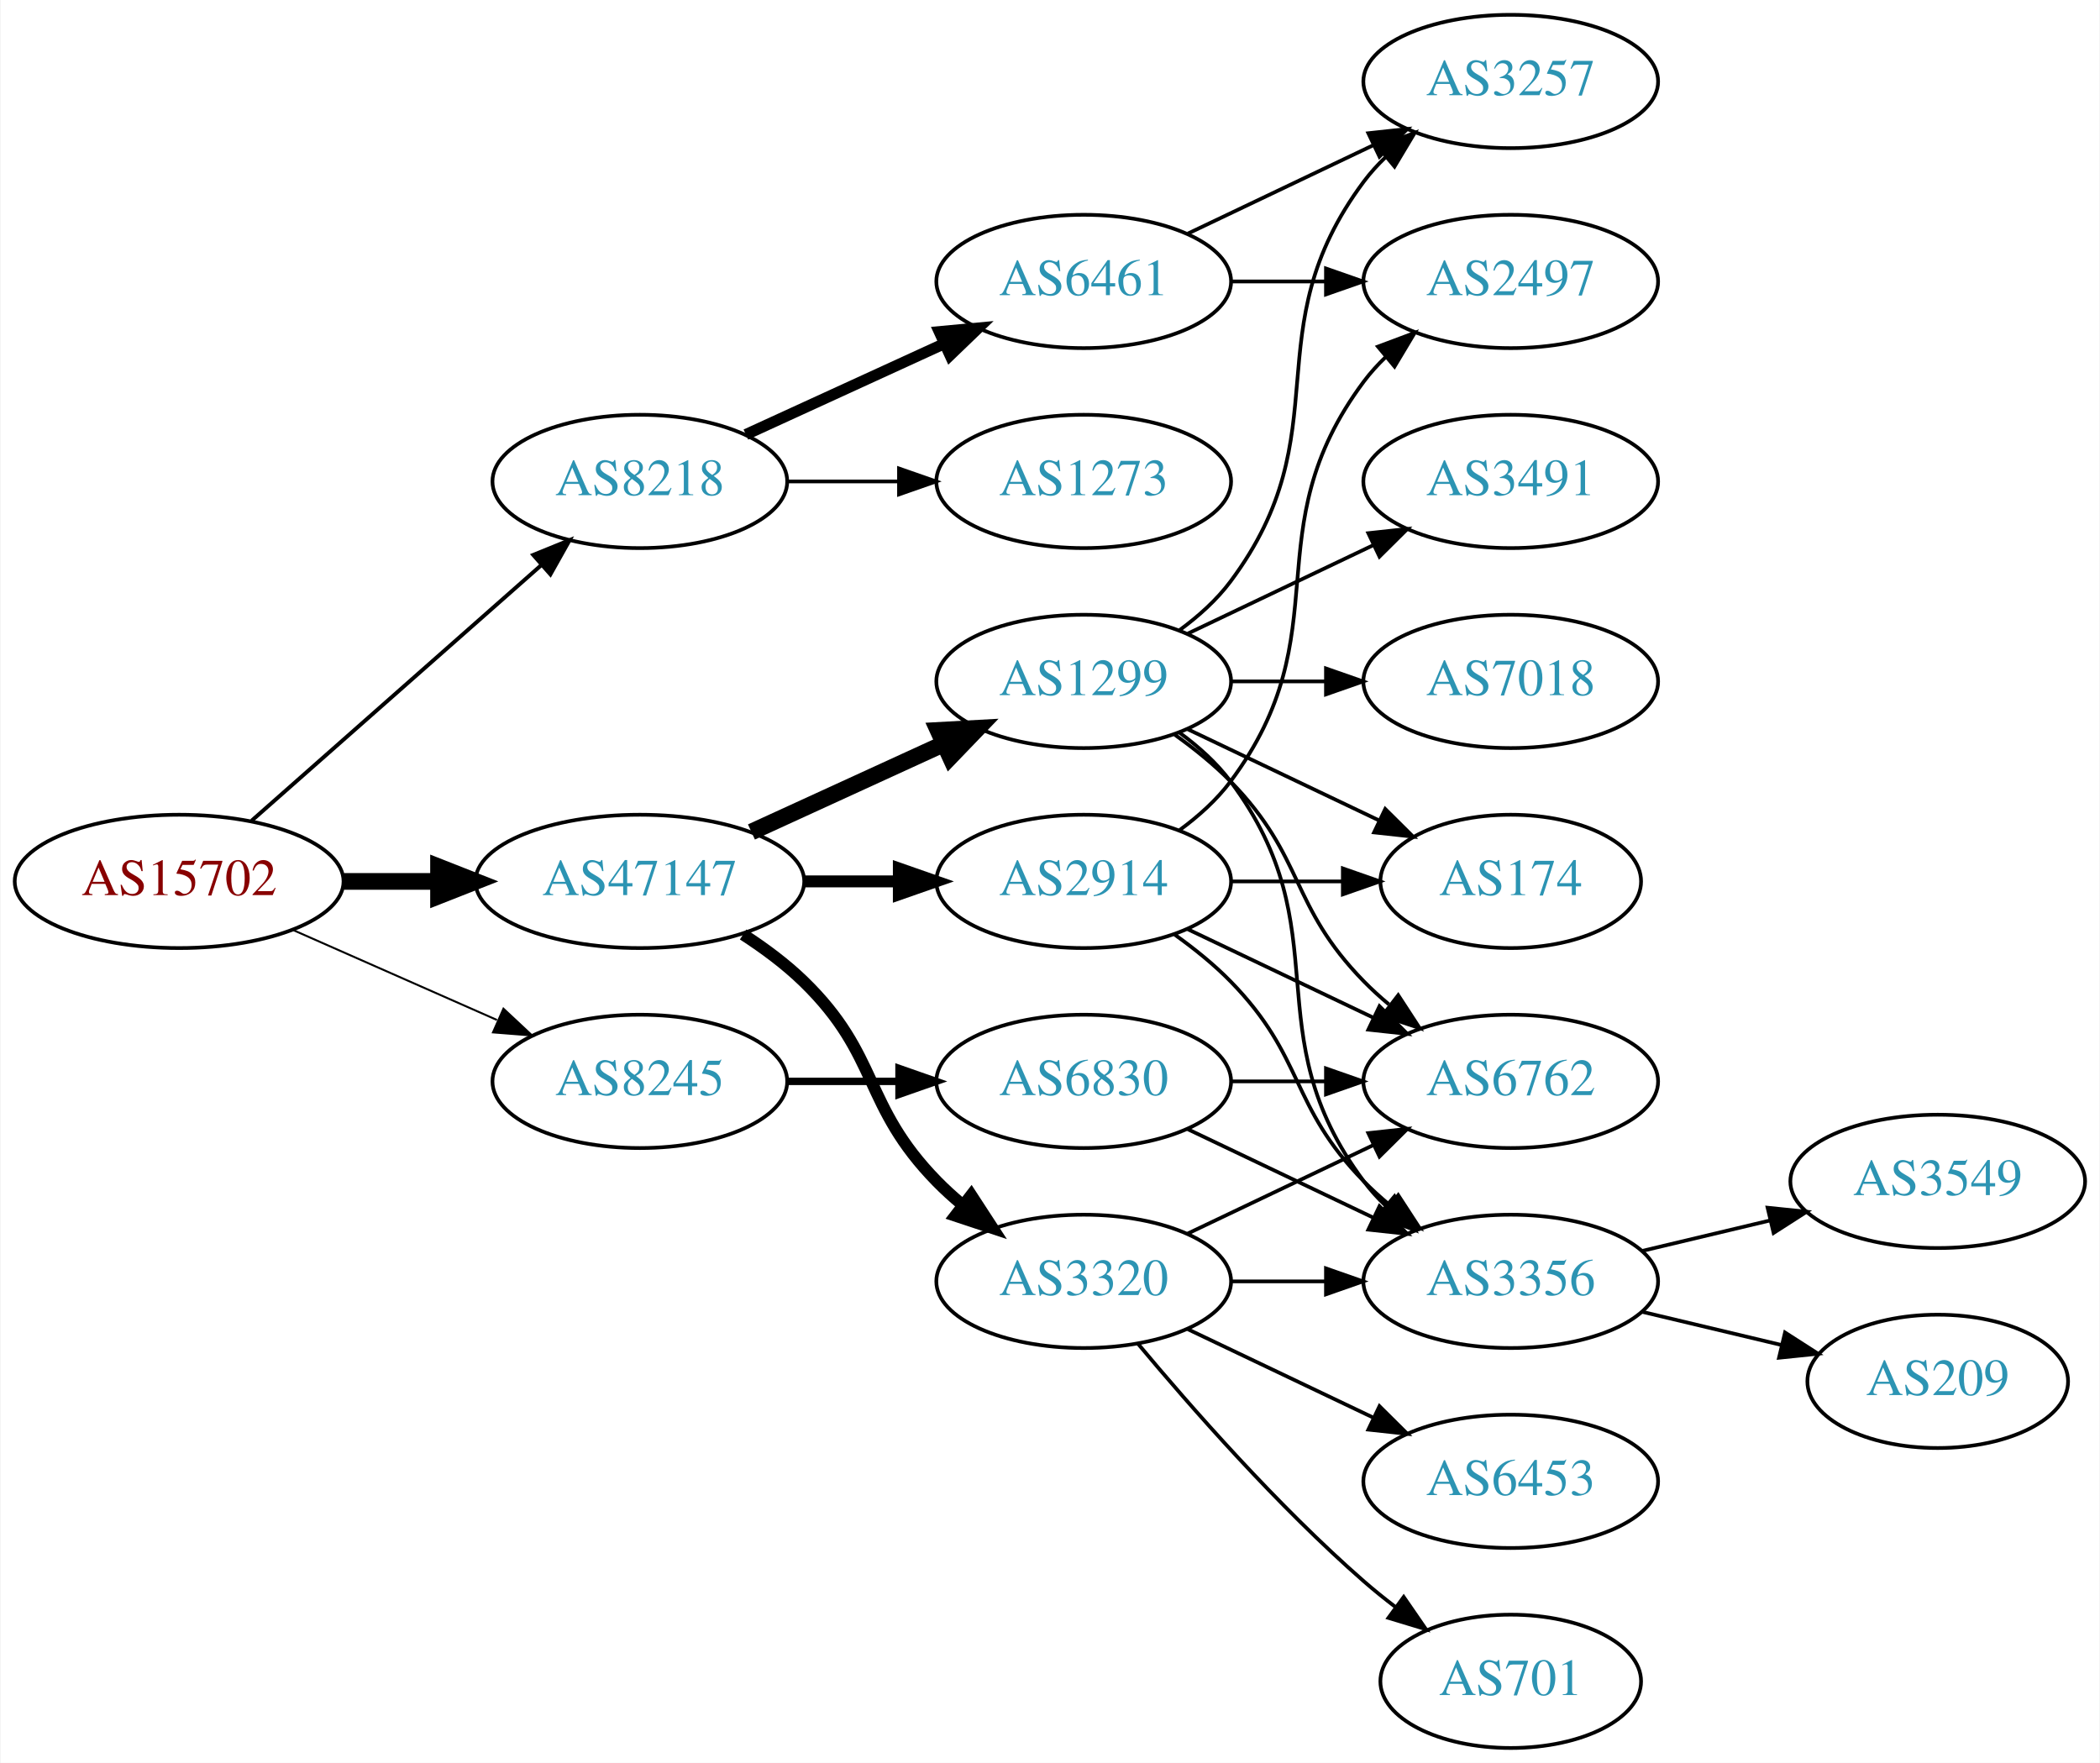
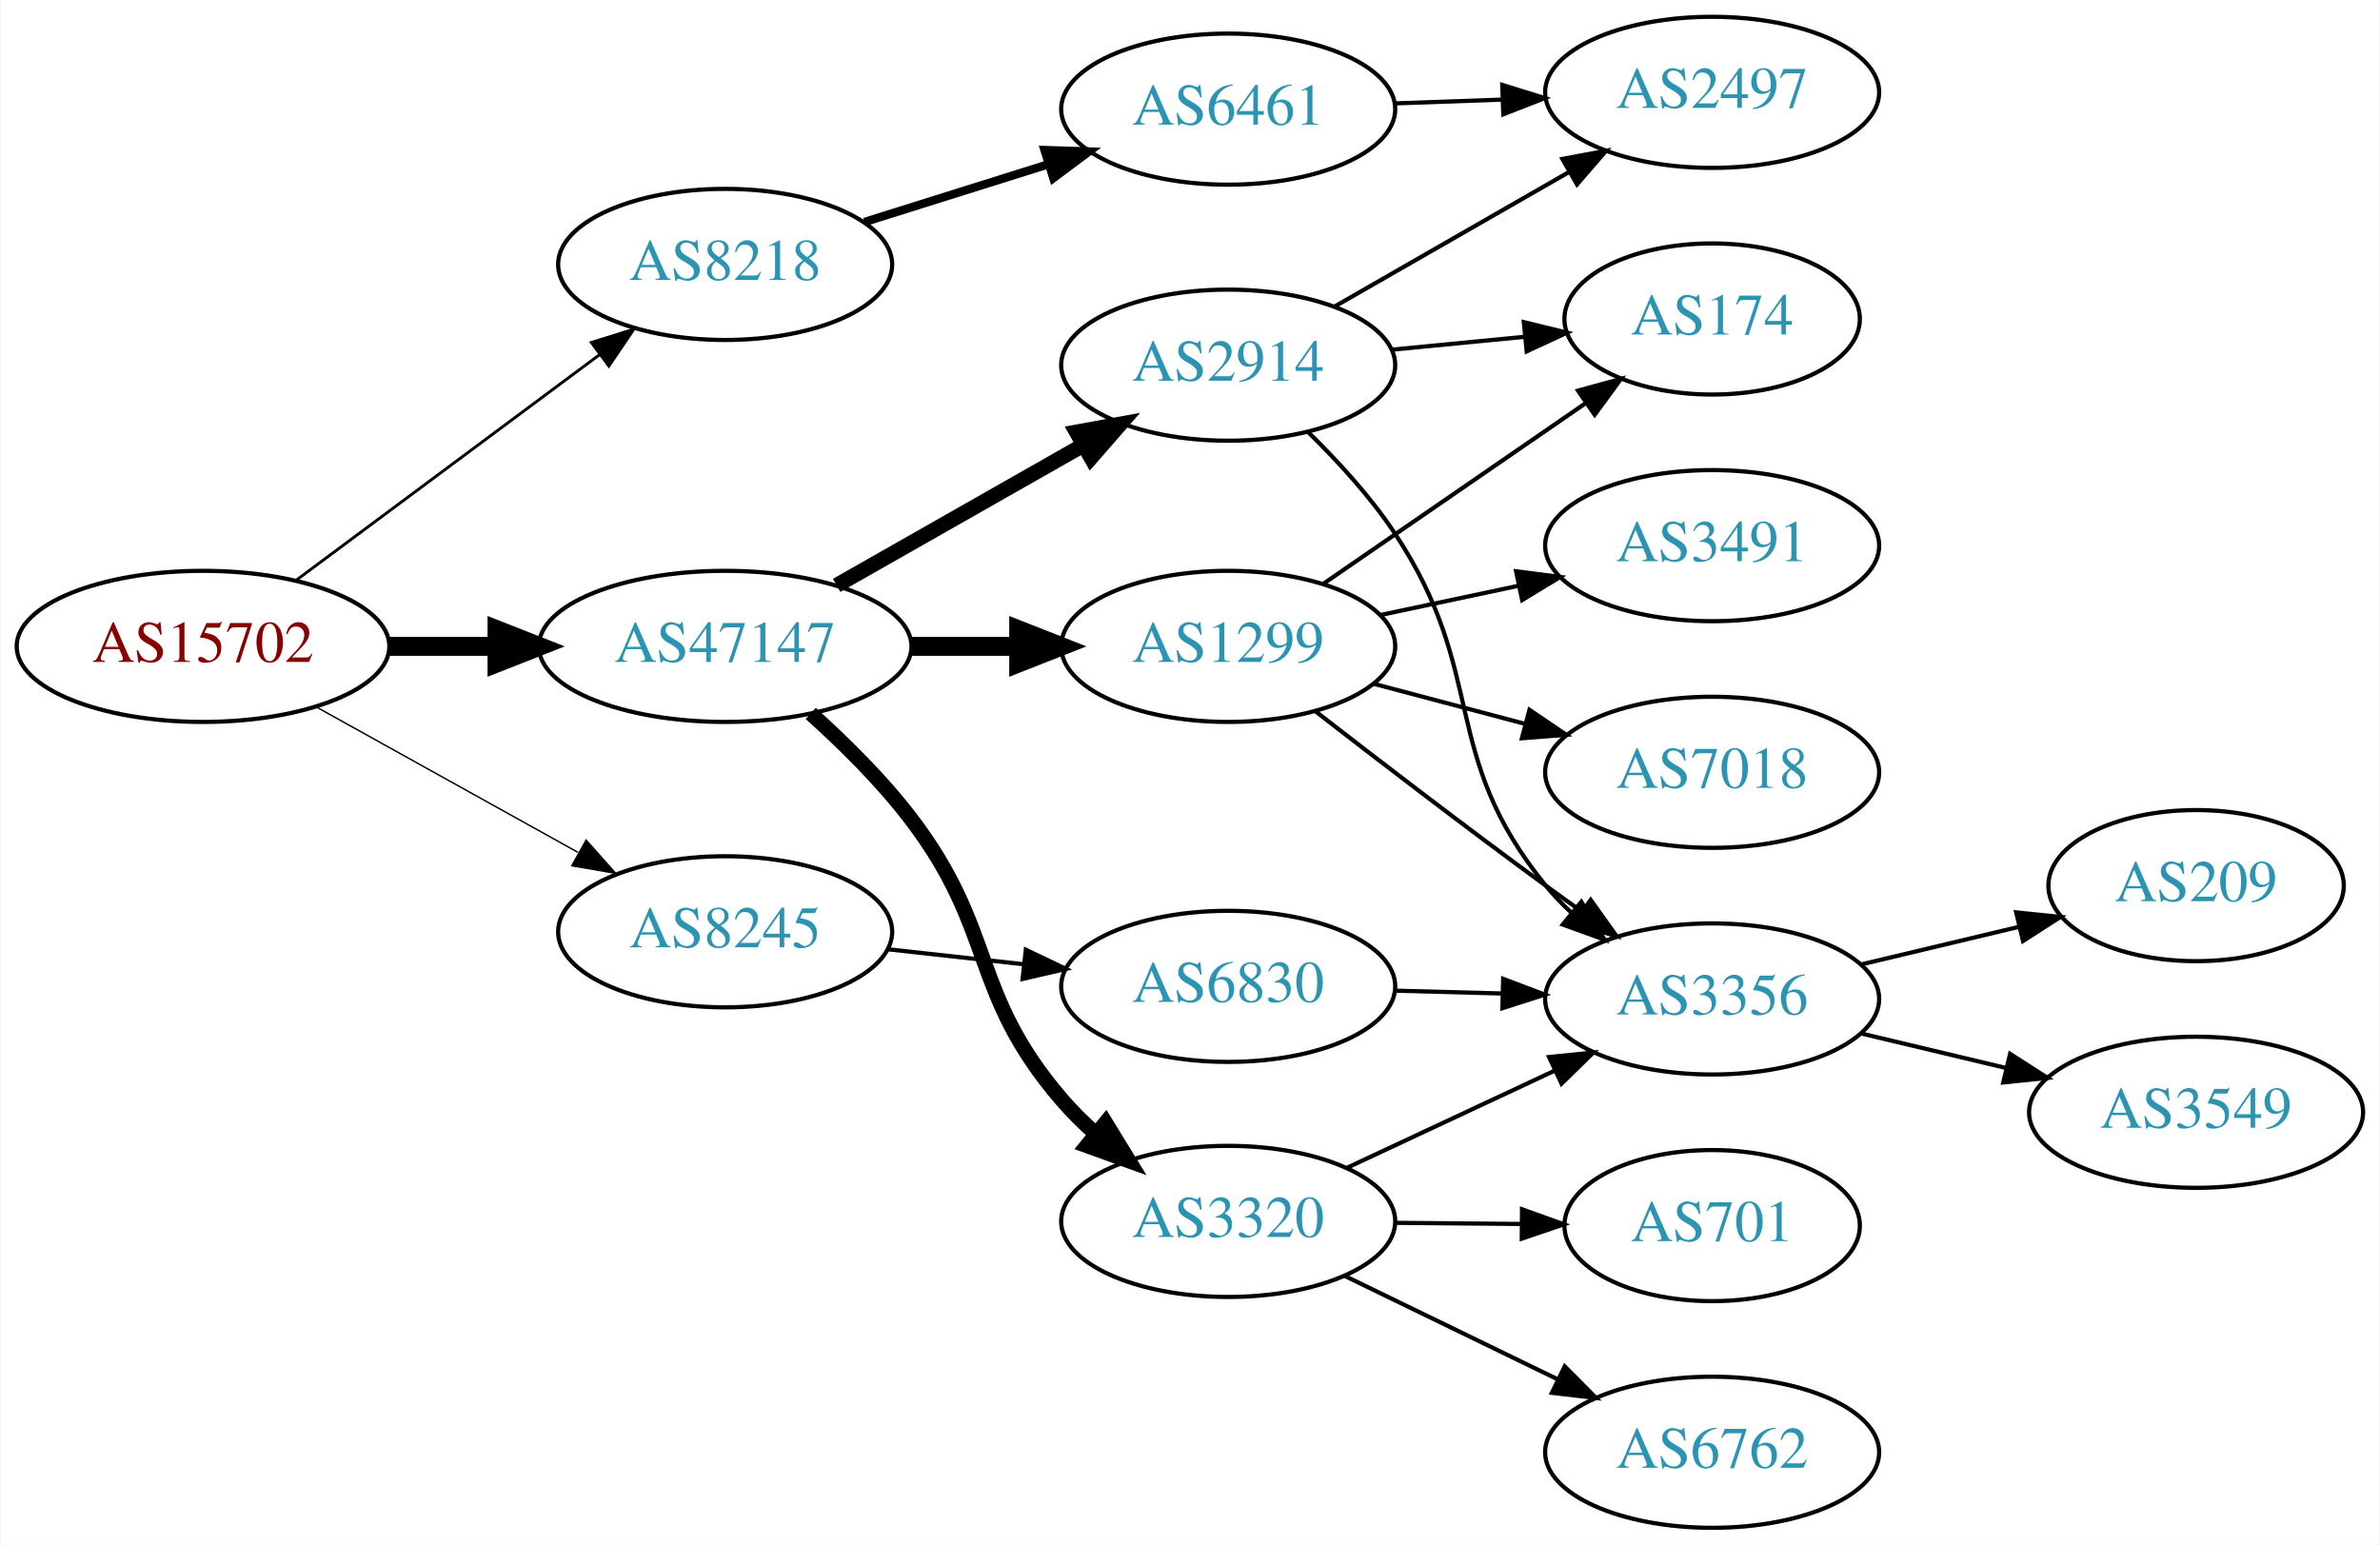
- <svg xmlns="http://www.w3.org/2000/svg" xmlns:xlink="http://www.w3.org/1999/xlink" width="567pt" height="476pt" viewBox="0.00 0.00 566.66 476.00">
-   <g id="graph0" class="graph" transform="scale(1 1) rotate(0) translate(4 472)">
-     <polygon fill="white" stroke="none" points="-4,4 -4,-472 562.663,-472 562.663,4 -4,4" />
+ <svg xmlns="http://www.w3.org/2000/svg" xmlns:xlink="http://www.w3.org/1999/xlink" width="567pt" height="368pt" viewBox="0.00 0.00 566.66 368.00">
+   <g id="graph0" class="graph" transform="scale(1 1) rotate(0) translate(4 364)">
+     <polygon fill="white" stroke="none" points="-4,4 -4,-364 562.663,-364 562.663,4 -4,4" />
    <g id="node1" class="node">
      <g id="a_node1">
        <a xlink:href="/asn/15702" xlink:title="AS15702 ~ Onstage Online GmbH [AT]">
-           <ellipse fill="#ffffff" stroke="black" cx="44.196" cy="-234" rx="44.393" ry="18" />
-           <text text-anchor="middle" x="44.196" y="-230.3" font-family="Times,serif" font-size="14.00" fill="#880000">AS15702</text>
+           <ellipse fill="#ffffff" stroke="black" cx="44.196" cy="-210" rx="44.393" ry="18" />
+           <text text-anchor="middle" x="44.196" y="-206.3" font-family="Times,serif" font-size="14.00" fill="#880000">AS15702</text>
        </a>
      </g>
    </g>
    <g id="node2" class="node">
      <g id="a_node2">
        <a xlink:href="/asn/8218" xlink:title="AS8218 ~ legacy Neotelecoms [FR]">
-           <ellipse fill="#ffffff" stroke="black" cx="168.588" cy="-342" rx="39.794" ry="18" />
-           <text text-anchor="middle" x="168.588" y="-338.3" font-family="Times,serif" font-size="14.00" fill="#2c94b3">AS8218</text>
+           <ellipse fill="#ffffff" stroke="black" cx="168.588" cy="-301" rx="39.794" ry="18" />
+           <text text-anchor="middle" x="168.588" y="-297.3" font-family="Times,serif" font-size="14.00" fill="#2c94b3">AS8218</text>
        </a>
      </g>
    </g>
    <g id="edge1" class="edge">
-       <path fill="none" stroke="black" stroke-width="1.059" d="M63.785,-250.403C84.602,-268.772 118.478,-298.665 141.838,-319.278" />
-       <polygon fill="black" stroke="black" stroke-width="1.059" points="139.809,-322.156 149.623,-326.148 144.441,-316.907 139.809,-322.156" />
+       <path fill="none" stroke="black" stroke-width="0.692" d="M66.236,-225.643C86.236,-240.513 116.48,-263 138.726,-279.541" />
+       <polygon fill="black" stroke="black" stroke-width="0.692" points="136.71,-282.403 146.823,-285.561 140.886,-276.785 136.71,-282.403" />
    </g>
    <g id="node3" class="node">
      <g id="a_node3">
        <a xlink:href="/asn/8245" xlink:title="AS8245 ~ Video-Broadcast GmbH [AT]">
-           <ellipse fill="#ffffff" stroke="black" cx="168.588" cy="-180" rx="39.794" ry="18" />
-           <text text-anchor="middle" x="168.588" y="-176.3" font-family="Times,serif" font-size="14.00" fill="#2c94b3">AS8245</text>
+           <ellipse fill="#ffffff" stroke="black" cx="168.588" cy="-142" rx="39.794" ry="18" />
+           <text text-anchor="middle" x="168.588" y="-138.3" font-family="Times,serif" font-size="14.00" fill="#2c94b3">AS8245</text>
        </a>
      </g>
    </g>
    <g id="edge2" class="edge">
-       <path fill="none" stroke="black" stroke-width="0.529" d="M74.824,-220.928C91.418,-213.607 112.278,-204.403 130.011,-196.579" />
-       <polygon fill="black" stroke="black" stroke-width="0.529" points="131.758,-199.634 139.495,-192.395 128.933,-193.23 131.758,-199.634" />
+       <path fill="none" stroke="black" stroke-width="0.346" d="M71.152,-195.579C89.325,-185.482 113.788,-171.891 133.527,-160.924" />
+       <polygon fill="black" stroke="black" stroke-width="0.346" points="135.465,-163.851 142.507,-155.935 132.065,-157.732 135.465,-163.851" />
    </g>
    <g id="node4" class="node">
      <g id="a_node4">
        <a xlink:href="/asn/47147" xlink:title="AS47147 ~ ANEXIA Internetdienstleistungs GmbH [AT]">
-           <ellipse fill="#ffffff" stroke="black" cx="168.588" cy="-234" rx="44.393" ry="18" />
-           <text text-anchor="middle" x="168.588" y="-230.3" font-family="Times,serif" font-size="14.00" fill="#2c94b3">AS47147</text>
+           <ellipse fill="#ffffff" stroke="black" cx="168.588" cy="-210" rx="44.393" ry="18" />
+           <text text-anchor="middle" x="168.588" y="-206.3" font-family="Times,serif" font-size="14.00" fill="#2c94b3">AS47147</text>
        </a>
      </g>
    </g>
    <g id="edge3" class="edge">
-       <path fill="none" stroke="black" stroke-width="4.5" d="M88.692,-234C96.898,-234 105.569,-234 114.041,-234" />
-       <polygon fill="black" stroke="black" stroke-width="4.5" points="114.233,-237.938 124.233,-234 114.233,-230.063 114.233,-237.938" />
+       <path fill="none" stroke="black" stroke-width="4.5" d="M88.692,-210C96.898,-210 105.569,-210 114.041,-210" />
+       <polygon fill="black" stroke="black" stroke-width="4.5" points="114.233,-213.938 124.233,-210 114.233,-206.063 114.233,-213.938" />
    </g>
    <g id="node5" class="node">
      <g id="a_node5">
        <a xlink:href="/asn/6461" xlink:title="AS6461 ~ Zayo Bandwidth [US]">
-           <ellipse fill="#ffffff" stroke="black" cx="288.431" cy="-396" rx="39.794" ry="18" />
-           <text text-anchor="middle" x="288.431" y="-392.3" font-family="Times,serif" font-size="14.00" fill="#2c94b3">AS6461</text>
+           <ellipse fill="#ffffff" stroke="black" cx="288.431" cy="-338" rx="39.794" ry="18" />
+           <text text-anchor="middle" x="288.431" y="-334.3" font-family="Times,serif" font-size="14.00" fill="#2c94b3">AS6461</text>
        </a>
      </g>
    </g>
    <g id="edge4" class="edge">
-       <path fill="none" stroke="black" stroke-width="3" d="M197.217,-354.661C213.174,-361.973 233.445,-371.261 250.727,-379.181" />
-       <polygon fill="black" stroke="black" stroke-width="3" points="249.426,-382.435 259.975,-383.419 252.342,-376.071 249.426,-382.435" />
+       <path fill="none" stroke="black" stroke-width="2" d="M201.789,-311.11C215.299,-315.352 231.187,-320.341 245.586,-324.862" />
+       <polygon fill="black" stroke="black" stroke-width="2" points="244.679,-328.245 255.269,-327.902 246.776,-321.567 244.679,-328.245" />
+     </g>
+     <g id="node7" class="node">
+       <g id="a_node7">
+         <a xlink:href="/asn/6830" xlink:title="AS6830 ~ LGI-UPC [AT]">
+           <ellipse fill="#ffffff" stroke="black" cx="288.431" cy="-129" rx="39.794" ry="18" />
+           <text text-anchor="middle" x="288.431" y="-125.3" font-family="Times,serif" font-size="14.00" fill="#2c94b3">AS6830</text>
+         </a>
+       </g>
+     </g>
+     <g id="edge6" class="edge">
+       <path fill="none" stroke="black" d="M207.198,-137.851C217.509,-136.713 228.827,-135.465 239.627,-134.274" />
+       <polygon fill="black" stroke="black" points="240.218,-137.73 249.774,-133.154 239.45,-130.772 240.218,-137.73" />
+     </g>
+     <g id="node9" class="node">
+       <g id="a_node9">
+         <a xlink:href="/asn/2914" xlink:title="AS2914 ~ NTT America, Inc. [US]">
+           <ellipse fill="#ffffff" stroke="black" cx="288.431" cy="-277" rx="39.794" ry="18" />
+           <text text-anchor="middle" x="288.431" y="-273.3" font-family="Times,serif" font-size="14.00" fill="#2c94b3">AS2914</text>
+         </a>
+       </g>
+     </g>
+     <g id="edge8" class="edge">
+       <path fill="none" stroke="black" stroke-width="3.6" d="M195.158,-224.538C212.378,-234.328 235.263,-247.34 253.934,-257.955" />
+       <polygon fill="black" stroke="black" stroke-width="3.6" points="252.295,-261.05 262.718,-262.95 255.755,-254.964 252.295,-261.05" />
+     </g>
+     <g id="node10" class="node">
+       <g id="a_node10">
+         <a xlink:href="/asn/1299" xlink:title="AS1299 ~ Telia Carrier [EU]">
+           <ellipse fill="#ffffff" stroke="black" cx="288.431" cy="-210" rx="39.794" ry="18" />
+           <text text-anchor="middle" x="288.431" y="-206.3" font-family="Times,serif" font-size="14.00" fill="#2c94b3">AS1299</text>
+         </a>
+       </g>
+     </g>
+     <g id="edge9" class="edge">
+       <path fill="none" stroke="black" stroke-width="4.5" d="M212.799,-210C221.112,-210 229.875,-210 238.357,-210" />
+       <polygon fill="black" stroke="black" stroke-width="4.5" points="238.516,-213.938 248.516,-210 238.516,-206.063 238.516,-213.938" />
+     </g>
+     <g id="node11" class="node">
+       <g id="a_node11">
+         <a xlink:href="/asn/3320" xlink:title="AS3320 ~ DTAG [DE]">
+           <ellipse fill="#ffffff" stroke="black" cx="288.431" cy="-73" rx="39.794" ry="18" />
+           <text text-anchor="middle" x="288.431" y="-69.3" font-family="Times,serif" font-size="14.00" fill="#2c94b3">AS3320</text>
+         </a>
+       </g>
+     </g>
+     <g id="edge10" class="edge">
+       <path fill="none" stroke="black" stroke-width="3.6" d="M188.976,-194.024C196.935,-186.88 205.881,-178.039 212.784,-169 233.303,-142.135 226.748,-127.635 248.784,-102 251.224,-99.161 253.988,-96.431 256.889,-93.858" />
+       <polygon fill="black" stroke="black" stroke-width="3.6" points="259.216,-96.476 264.757,-87.446 254.794,-91.05 259.216,-96.476" />
    </g>
    <g id="node6" class="node">
      <g id="a_node6">
-         <a xlink:href="/asn/1273" xlink:title="AS1273 ~ Vodafone Group PLC [EU]">
-           <ellipse fill="#ffffff" stroke="black" cx="288.431" cy="-342" rx="39.794" ry="18" />
-           <text text-anchor="middle" x="288.431" y="-338.3" font-family="Times,serif" font-size="14.00" fill="#2c94b3">AS1273</text>
+         <a xlink:href="/asn/2497" xlink:title="AS2497 ~ Internet Initiative Japan Inc. [JP]">
+           <ellipse fill="#ffffff" stroke="black" cx="403.724" cy="-342" rx="39.794" ry="18" />
+           <text text-anchor="middle" x="403.724" y="-338.3" font-family="Times,serif" font-size="14.00" fill="#2c94b3">AS2497</text>
        </a>
      </g>
    </g>
    <g id="edge5" class="edge">
-       <path fill="none" stroke="black" d="M208.501,-342C218.054,-342 228.404,-342 238.367,-342" />
-       <polygon fill="black" stroke="black" points="238.559,-345.5 248.559,-342 238.559,-338.5 238.559,-345.5" />
-     </g>
-     <g id="node9" class="node">
-       <g id="a_node9">
-         <a xlink:href="/asn/6830" xlink:title="AS6830 ~ LGI-UPC [AT]">
-           <ellipse fill="#ffffff" stroke="black" cx="288.431" cy="-180" rx="39.794" ry="18" />
-           <text text-anchor="middle" x="288.431" y="-176.3" font-family="Times,serif" font-size="14.00" fill="#2c94b3">AS6830</text>
-         </a>
-       </g>
-     </g>
-     <g id="edge8" class="edge">
-       <path fill="none" stroke="black" stroke-width="2" d="M208.501,-180C218.054,-180 228.404,-180 238.367,-180" />
-       <polygon fill="black" stroke="black" stroke-width="2" points="238.559,-183.5 248.559,-180 238.559,-176.5 238.559,-183.5" />
-     </g>
-     <g id="node12" class="node">
-       <g id="a_node12">
-         <a xlink:href="/asn/2914" xlink:title="AS2914 ~ NTT America, Inc. [US]">
-           <ellipse fill="#ffffff" stroke="black" cx="288.431" cy="-234" rx="39.794" ry="18" />
-           <text text-anchor="middle" x="288.431" y="-230.3" font-family="Times,serif" font-size="14.00" fill="#2c94b3">AS2914</text>
-         </a>
-       </g>
-     </g>
-     <g id="edge11" class="edge">
-       <path fill="none" stroke="black" stroke-width="3.214" d="M212.799,-234C221.112,-234 229.875,-234 238.357,-234" />
-       <polygon fill="black" stroke="black" stroke-width="3.214" points="238.516,-237.5 248.516,-234 238.516,-230.5 238.516,-237.5" />
-     </g>
-     <g id="node13" class="node">
-       <g id="a_node13">
-         <a xlink:href="/asn/1299" xlink:title="AS1299 ~ Telia Carrier [EU]">
-           <ellipse fill="#ffffff" stroke="black" cx="288.431" cy="-288" rx="39.794" ry="18" />
-           <text text-anchor="middle" x="288.431" y="-284.3" font-family="Times,serif" font-size="14.00" fill="#2c94b3">AS1299</text>
-         </a>
-       </g>
-     </g>
-     <g id="edge12" class="edge">
-       <path fill="none" stroke="black" stroke-width="4.5" d="M198.718,-247.348C214.329,-254.502 233.727,-263.391 250.399,-271.03" />
-       <polygon fill="black" stroke="black" stroke-width="4.5" points="249.119,-274.775 259.851,-275.362 252.4,-267.616 249.119,-274.775" />
-     </g>
-     <g id="node14" class="node">
-       <g id="a_node14">
-         <a xlink:href="/asn/3320" xlink:title="AS3320 ~ DTAG [DE]">
-           <ellipse fill="#ffffff" stroke="black" cx="288.431" cy="-126" rx="39.794" ry="18" />
-           <text text-anchor="middle" x="288.431" y="-122.3" font-family="Times,serif" font-size="14.00" fill="#2c94b3">AS3320</text>
-         </a>
-       </g>
-     </g>
-     <g id="edge13" class="edge">
-       <path fill="none" stroke="black" stroke-width="3.214" d="M196.472,-219.671C202.196,-215.964 207.962,-211.682 212.784,-207 233.478,-186.906 228.612,-173.617 248.784,-153 250.877,-150.861 253.161,-148.782 255.537,-146.79" />
-       <polygon fill="black" stroke="black" stroke-width="3.214" points="258.056,-149.268 263.837,-140.389 253.781,-143.725 258.056,-149.268" />
-     </g>
-     <g id="node7" class="node">
-       <g id="a_node7">
-         <a xlink:href="/asn/3257" xlink:title="AS3257 ~ GTT [DE]">
-           <ellipse fill="#ffffff" stroke="black" cx="403.724" cy="-450" rx="39.794" ry="18" />
-           <text text-anchor="middle" x="403.724" y="-446.3" font-family="Times,serif" font-size="14.00" fill="#2c94b3">AS3257</text>
-         </a>
-       </g>
-     </g>
-     <g id="edge6" class="edge">
-       <path fill="none" stroke="black" d="M316.567,-408.934C331.561,-416.081 350.382,-425.052 366.605,-432.785" />
-       <polygon fill="black" stroke="black" points="365.276,-436.028 375.809,-437.171 368.288,-429.709 365.276,-436.028" />
+       <path fill="none" stroke="black" d="M328.103,-339.365C336.306,-339.655 345.07,-339.964 353.602,-340.266" />
+       <polygon fill="black" stroke="black" points="353.724,-343.772 363.841,-340.627 353.971,-336.776 353.724,-343.772" />
    </g>
    <g id="node8" class="node">
      <g id="a_node8">
-         <a xlink:href="/asn/2497" xlink:title="AS2497 ~ Internet Initiative Japan Inc. [JP]">
-           <ellipse fill="#ffffff" stroke="black" cx="403.724" cy="-396" rx="39.794" ry="18" />
-           <text text-anchor="middle" x="403.724" y="-392.3" font-family="Times,serif" font-size="14.00" fill="#2c94b3">AS2497</text>
-         </a>
-       </g>
-     </g>
-     <g id="edge7" class="edge">
-       <path fill="none" stroke="black" d="M328.103,-396C336.306,-396 345.07,-396 353.602,-396" />
-       <polygon fill="black" stroke="black" points="353.841,-399.5 363.841,-396 353.841,-392.5 353.841,-399.5" />
-     </g>
-     <g id="node10" class="node">
-       <g id="a_node10">
-         <a xlink:href="/asn/6762" xlink:title="AS6762 ~ TELECOM ITALIA SPARKLE S.p.A. [IT]">
-           <ellipse fill="#ffffff" stroke="black" cx="403.724" cy="-180" rx="39.794" ry="18" />
-           <text text-anchor="middle" x="403.724" y="-176.3" font-family="Times,serif" font-size="14.00" fill="#2c94b3">AS6762</text>
-         </a>
-       </g>
-     </g>
-     <g id="edge9" class="edge">
-       <path fill="none" stroke="black" d="M328.103,-180C336.306,-180 345.07,-180 353.602,-180" />
-       <polygon fill="black" stroke="black" points="353.841,-183.5 363.841,-180 353.841,-176.5 353.841,-183.5" />
-     </g>
-     <g id="node11" class="node">
-       <g id="a_node11">
        <a xlink:href="/asn/3356" xlink:title="AS3356 ~ Level 3 Parent, LLC [US]">
          <ellipse fill="#ffffff" stroke="black" cx="403.724" cy="-126" rx="39.794" ry="18" />
          <text text-anchor="middle" x="403.724" y="-122.3" font-family="Times,serif" font-size="14.00" fill="#2c94b3">AS3356</text>
        </a>
      </g>
    </g>
-     <g id="edge10" class="edge">
-       <path fill="none" stroke="black" d="M316.567,-167.066C331.561,-159.919 350.382,-150.948 366.605,-143.215" />
-       <polygon fill="black" stroke="black" points="368.288,-146.291 375.809,-138.829 365.276,-139.972 368.288,-146.291" />
-     </g>
-     <g id="node20" class="node">
-       <g id="a_node20">
+     <g id="edge7" class="edge">
+       <path fill="none" stroke="black" d="M328.103,-127.976C336.306,-127.759 345.07,-127.527 353.602,-127.301" />
+       <polygon fill="black" stroke="black" points="353.937,-130.793 363.841,-127.03 353.752,-123.796 353.937,-130.793" />
+     </g>
+     <g id="node17" class="node">
+       <g id="a_node17">
+         <a xlink:href="/asn/209" xlink:title="AS209 ~ CenturyLink Communications, LLC [US]">
+           <ellipse fill="#ffffff" stroke="black" cx="519.017" cy="-153" rx="35.194" ry="18" />
+           <text text-anchor="middle" x="519.017" y="-149.3" font-family="Times,serif" font-size="14.00" fill="#2c94b3">AS209</text>
+         </a>
+       </g>
+     </g>
+     <g id="edge21" class="edge">
+       <path fill="none" stroke="black" d="M439.331,-134.248C451.125,-137.058 464.43,-140.229 476.698,-143.153" />
+       <polygon fill="black" stroke="black" points="476.164,-146.624 486.703,-145.537 477.787,-139.814 476.164,-146.624" />
+     </g>
+     <g id="node18" class="node">
+       <g id="a_node18">
        <a xlink:href="/asn/3549" xlink:title="AS3549 ~ Level 3 Parent, LLC [US]">
-           <ellipse fill="#ffffff" stroke="black" cx="519.017" cy="-153" rx="39.794" ry="18" />
-           <text text-anchor="middle" x="519.017" y="-149.3" font-family="Times,serif" font-size="14.00" fill="#2c94b3">AS3549</text>
-         </a>
-       </g>
-     </g>
-     <g id="edge28" class="edge">
-       <path fill="none" stroke="black" d="M439.331,-134.248C450.202,-136.838 462.357,-139.735 473.799,-142.462" />
-       <polygon fill="black" stroke="black" points="473.082,-145.889 483.621,-144.803 474.705,-139.08 473.082,-145.889" />
-     </g>
-     <g id="node21" class="node">
-       <g id="a_node21">
-         <a xlink:href="/asn/209" xlink:title="AS209 ~ CenturyLink Communications, LLC [US]">
-           <ellipse fill="#ffffff" stroke="black" cx="519.017" cy="-99" rx="35.194" ry="18" />
-           <text text-anchor="middle" x="519.017" y="-95.3" font-family="Times,serif" font-size="14.00" fill="#2c94b3">AS209</text>
-         </a>
-       </g>
-     </g>
-     <g id="edge29" class="edge">
-       <path fill="none" stroke="black" d="M439.331,-117.752C451.125,-114.942 464.43,-111.771 476.698,-108.847" />
-       <polygon fill="black" stroke="black" points="477.787,-112.186 486.703,-106.463 476.164,-105.376 477.787,-112.186" />
+           <ellipse fill="#ffffff" stroke="black" cx="519.017" cy="-99" rx="39.794" ry="18" />
+           <text text-anchor="middle" x="519.017" y="-95.3" font-family="Times,serif" font-size="14.00" fill="#2c94b3">AS3549</text>
+         </a>
+       </g>
+     </g>
+     <g id="edge22" class="edge">
+       <path fill="none" stroke="black" d="M439.331,-117.752C450.202,-115.162 462.357,-112.265 473.799,-109.538" />
+       <polygon fill="black" stroke="black" points="474.705,-112.92 483.621,-107.197 473.082,-106.111 474.705,-112.92" />
+     </g>
+     <g id="edge13" class="edge">
+       <path fill="none" stroke="black" d="M313.735,-290.944C330.013,-300.283 351.649,-312.697 369.511,-322.945" />
+       <polygon fill="black" stroke="black" points="368.044,-326.138 378.46,-328.079 371.528,-320.067 368.044,-326.138" />
+     </g>
+     <g id="edge12" class="edge">
+       <path fill="none" stroke="black" d="M307.458,-261.06C314.525,-254.162 322.305,-245.686 328.077,-237 350.558,-203.171 338.445,-184.508 364.077,-153 365.917,-150.738 367.994,-148.583 370.205,-146.549" />
+       <polygon fill="black" stroke="black" points="372.555,-149.148 378.095,-140.117 368.133,-143.722 372.555,-149.148" />
+     </g>
+     <g id="node12" class="node">
+       <g id="a_node12">
+         <a xlink:href="/asn/174" xlink:title="AS174 ~ Cogent Communications [US]">
+           <ellipse fill="#ffffff" stroke="black" cx="403.724" cy="-288" rx="35.194" ry="18" />
+           <text text-anchor="middle" x="403.724" y="-284.3" font-family="Times,serif" font-size="14.00" fill="#2c94b3">AS174</text>
+         </a>
+       </g>
+     </g>
+     <g id="edge11" class="edge">
+       <path fill="none" stroke="black" d="M327.471,-280.693C337.595,-281.676 348.612,-282.746 359.014,-283.756" />
+       <polygon fill="black" stroke="black" points="358.863,-287.258 369.155,-284.741 359.54,-280.291 358.863,-287.258" />
+     </g>
+     <g id="edge16" class="edge">
+       <path fill="none" stroke="black" d="M309.218,-194.527C324.165,-182.929 345.25,-166.756 364.077,-153 366.872,-150.958 369.797,-148.855 372.734,-146.765" />
+       <polygon fill="black" stroke="black" points="374.788,-149.6 380.943,-140.977 370.754,-143.879 374.788,-149.6" />
+     </g>
+     <g id="edge17" class="edge">
+       <path fill="none" stroke="black" d="M311.007,-224.855C328.791,-237.099 354.179,-254.578 373.736,-268.043" />
+       <polygon fill="black" stroke="black" points="371.771,-270.939 381.992,-273.727 375.741,-265.173 371.771,-270.939" />
+     </g>
+     <g id="node13" class="node">
+       <g id="a_node13">
+         <a xlink:href="/asn/7018" xlink:title="AS7018 ~ AT&amp;T Services, Inc. [US]">
+           <ellipse fill="#ffffff" stroke="black" cx="403.724" cy="-180" rx="39.794" ry="18" />
+           <text text-anchor="middle" x="403.724" y="-176.3" font-family="Times,serif" font-size="14.00" fill="#2c94b3">AS7018</text>
+         </a>
+       </g>
+     </g>
+     <g id="edge14" class="edge">
+       <path fill="none" stroke="black" d="M323.116,-201.08C334.428,-198.085 347.212,-194.7 359.171,-191.533" />
+       <polygon fill="black" stroke="black" points="360.202,-194.88 368.973,-188.937 358.41,-188.114 360.202,-194.88" />
+     </g>
+     <g id="node14" class="node">
+       <g id="a_node14">
+         <a xlink:href="/asn/3491" xlink:title="AS3491 ~ PCCW Global, Inc. [US]">
+           <ellipse fill="#ffffff" stroke="black" cx="403.724" cy="-234" rx="39.794" ry="18" />
+           <text text-anchor="middle" x="403.724" y="-230.3" font-family="Times,serif" font-size="14.00" fill="#2c94b3">AS3491</text>
+         </a>
+       </g>
    </g>
    <g id="edge15" class="edge">
-       <path fill="none" stroke="black" d="M314.362,-247.882C319.438,-251.611 324.356,-256.016 328.077,-261 358.349,-301.542 333.806,-328.458 364.077,-369 365.822,-371.336 367.829,-373.545 369.992,-375.617" />
-       <polygon fill="black" stroke="black" points="367.87,-378.405 377.793,-382.118 372.352,-373.027 367.87,-378.405" />
-     </g>
-     <g id="edge14" class="edge">
-       <path fill="none" stroke="black" d="M316.567,-221.066C331.561,-213.919 350.382,-204.948 366.605,-197.215" />
-       <polygon fill="black" stroke="black" points="368.288,-200.291 375.809,-192.829 365.276,-193.972 368.288,-200.291" />
-     </g>
-     <g id="edge17" class="edge">
-       <path fill="none" stroke="black" d="M313.025,-219.611C318.281,-215.852 323.613,-211.563 328.077,-207 348.25,-186.383 343.905,-173.617 364.077,-153 366.17,-150.861 368.453,-148.782 370.83,-146.79" />
-       <polygon fill="black" stroke="black" points="373.349,-149.268 379.13,-140.389 369.074,-143.725 373.349,-149.268" />
+       <path fill="none" stroke="black" d="M324.656,-217.462C335.1,-219.675 346.683,-222.128 357.66,-224.454" />
+       <polygon fill="black" stroke="black" points="357.012,-227.894 367.52,-226.542 358.462,-221.046 357.012,-227.894" />
+     </g>
+     <g id="edge20" class="edge">
+       <path fill="none" stroke="black" d="M316.567,-85.695C331.452,-92.658 350.108,-101.385 366.25,-108.937" />
+       <polygon fill="black" stroke="black" points="364.875,-112.158 375.416,-113.225 367.841,-105.817 364.875,-112.158" />
    </g>
    <g id="node15" class="node">
      <g id="a_node15">
-         <a xlink:href="/asn/174" xlink:title="AS174 ~ Cogent Communications [US]">
-           <ellipse fill="#ffffff" stroke="black" cx="403.724" cy="-234" rx="35.194" ry="18" />
-           <text text-anchor="middle" x="403.724" y="-230.3" font-family="Times,serif" font-size="14.00" fill="#2c94b3">AS174</text>
-         </a>
-       </g>
-     </g>
-     <g id="edge16" class="edge">
-       <path fill="none" stroke="black" d="M328.103,-234C337.808,-234 348.299,-234 358.262,-234" />
-       <polygon fill="black" stroke="black" points="358.398,-237.5 368.398,-234 358.398,-230.5 358.398,-237.5" />
-     </g>
-     <g id="edge19" class="edge">
-       <path fill="none" stroke="black" d="M314.362,-301.882C319.438,-305.611 324.356,-310.016 328.077,-315 358.349,-355.542 333.806,-382.458 364.077,-423 365.822,-425.336 367.829,-427.545 369.992,-429.617" />
-       <polygon fill="black" stroke="black" points="367.87,-432.405 377.793,-436.118 372.352,-427.027 367.87,-432.405" />
-     </g>
-     <g id="edge23" class="edge">
-       <path fill="none" stroke="black" d="M313.025,-273.611C318.281,-269.852 323.613,-265.563 328.077,-261 348.25,-240.383 343.905,-227.617 364.077,-207 366.17,-204.861 368.453,-202.782 370.83,-200.79" />
-       <polygon fill="black" stroke="black" points="373.349,-203.268 379.13,-194.389 369.074,-197.725 373.349,-203.268" />
-     </g>
-     <g id="edge22" class="edge">
-       <path fill="none" stroke="black" d="M314.362,-274.118C319.438,-270.389 324.356,-265.984 328.077,-261 358.349,-220.458 333.806,-193.542 364.077,-153 365.822,-150.664 367.829,-148.455 369.992,-146.383" />
-       <polygon fill="black" stroke="black" points="372.352,-148.973 377.793,-139.882 367.87,-143.595 372.352,-148.973" />
-     </g>
-     <g id="edge21" class="edge">
-       <path fill="none" stroke="black" d="M316.567,-275.066C331.999,-267.71 351.485,-258.423 368.02,-250.541" />
-       <polygon fill="black" stroke="black" points="369.84,-253.551 377.361,-246.089 366.828,-247.232 369.84,-253.551" />
+         <a xlink:href="/asn/701" xlink:title="AS701 ~ UUNET [US]">
+           <ellipse fill="#ffffff" stroke="black" cx="403.724" cy="-72" rx="35.194" ry="18" />
+           <text text-anchor="middle" x="403.724" y="-68.3" font-family="Times,serif" font-size="14.00" fill="#2c94b3">AS701</text>
+         </a>
+       </g>
+     </g>
+     <g id="edge18" class="edge">
+       <path fill="none" stroke="black" d="M328.103,-72.659C337.808,-72.573 348.299,-72.48 358.262,-72.392" />
+       <polygon fill="black" stroke="black" points="358.43,-75.891 368.398,-72.303 358.368,-68.891 358.43,-75.891" />
    </g>
    <g id="node16" class="node">
      <g id="a_node16">
-         <a xlink:href="/asn/7018" xlink:title="AS7018 ~ AT&amp;T Services, Inc. [US]">
-           <ellipse fill="#ffffff" stroke="black" cx="403.724" cy="-288" rx="39.794" ry="18" />
-           <text text-anchor="middle" x="403.724" y="-284.3" font-family="Times,serif" font-size="14.00" fill="#2c94b3">AS7018</text>
-         </a>
-       </g>
-     </g>
-     <g id="edge18" class="edge">
-       <path fill="none" stroke="black" d="M328.103,-288C336.306,-288 345.07,-288 353.602,-288" />
-       <polygon fill="black" stroke="black" points="353.841,-291.5 363.841,-288 353.841,-284.5 353.841,-291.5" />
-     </g>
-     <g id="node17" class="node">
-       <g id="a_node17">
-         <a xlink:href="/asn/3491" xlink:title="AS3491 ~ PCCW Global, Inc. [US]">
-           <ellipse fill="#ffffff" stroke="black" cx="403.724" cy="-342" rx="39.794" ry="18" />
-           <text text-anchor="middle" x="403.724" y="-338.3" font-family="Times,serif" font-size="14.00" fill="#2c94b3">AS3491</text>
-         </a>
-       </g>
-     </g>
-     <g id="edge20" class="edge">
-       <path fill="none" stroke="black" d="M316.567,-300.934C331.561,-308.081 350.382,-317.052 366.605,-324.785" />
-       <polygon fill="black" stroke="black" points="365.276,-328.028 375.809,-329.171 368.288,-321.709 365.276,-328.028" />
-     </g>
-     <g id="edge25" class="edge">
-       <path fill="none" stroke="black" d="M316.567,-138.934C331.561,-146.081 350.382,-155.052 366.605,-162.785" />
-       <polygon fill="black" stroke="black" points="365.276,-166.028 375.809,-167.171 368.288,-159.709 365.276,-166.028" />
-     </g>
-     <g id="edge24" class="edge">
-       <path fill="none" stroke="black" d="M328.103,-126C336.306,-126 345.07,-126 353.602,-126" />
-       <polygon fill="black" stroke="black" points="353.841,-129.5 363.841,-126 353.841,-122.5 353.841,-129.5" />
-     </g>
-     <g id="node18" class="node">
-       <g id="a_node18">
-         <a xlink:href="/asn/701" xlink:title="AS701 ~ UUNET [US]">
-           <ellipse fill="#ffffff" stroke="black" cx="403.724" cy="-18" rx="35.194" ry="18" />
-           <text text-anchor="middle" x="403.724" y="-14.3" font-family="Times,serif" font-size="14.00" fill="#2c94b3">AS701</text>
-         </a>
-       </g>
-     </g>
-     <g id="edge26" class="edge">
-       <path fill="none" stroke="black" d="M303.061,-109.183C317.343,-92.071 340.89,-65.255 364.077,-45 366.747,-42.668 369.62,-40.352 372.55,-38.114" />
-       <polygon fill="black" stroke="black" points="374.828,-40.784 380.841,-32.061 370.701,-35.13 374.828,-40.784" />
-     </g>
-     <g id="node19" class="node">
-       <g id="a_node19">
-         <a xlink:href="/asn/6453" xlink:title="AS6453 ~ TATA COMMUNICATIONS (AMERICA) INC [US]">
-           <ellipse fill="#ffffff" stroke="black" cx="403.724" cy="-72" rx="39.794" ry="18" />
-           <text text-anchor="middle" x="403.724" y="-68.3" font-family="Times,serif" font-size="14.00" fill="#2c94b3">AS6453</text>
-         </a>
-       </g>
-     </g>
-     <g id="edge27" class="edge">
-       <path fill="none" stroke="black" d="M316.567,-113.066C331.561,-105.919 350.382,-96.948 366.605,-89.215" />
-       <polygon fill="black" stroke="black" points="368.288,-92.291 375.809,-84.829 365.276,-85.972 368.288,-92.291" />
+         <a xlink:href="/asn/6762" xlink:title="AS6762 ~ TELECOM ITALIA SPARKLE S.p.A. [IT]">
+           <ellipse fill="#ffffff" stroke="black" cx="403.724" cy="-18" rx="39.794" ry="18" />
+           <text text-anchor="middle" x="403.724" y="-14.3" font-family="Times,serif" font-size="14.00" fill="#2c94b3">AS6762</text>
+         </a>
+       </g>
+     </g>
+     <g id="edge19" class="edge">
+       <path fill="none" stroke="black" d="M316.28,-59.966C331.377,-52.637 350.421,-43.391 366.789,-35.445" />
+       <polygon fill="black" stroke="black" points="368.6,-38.457 376.068,-30.941 365.543,-32.159 368.6,-38.457" />
    </g>
  </g>
</svg>
